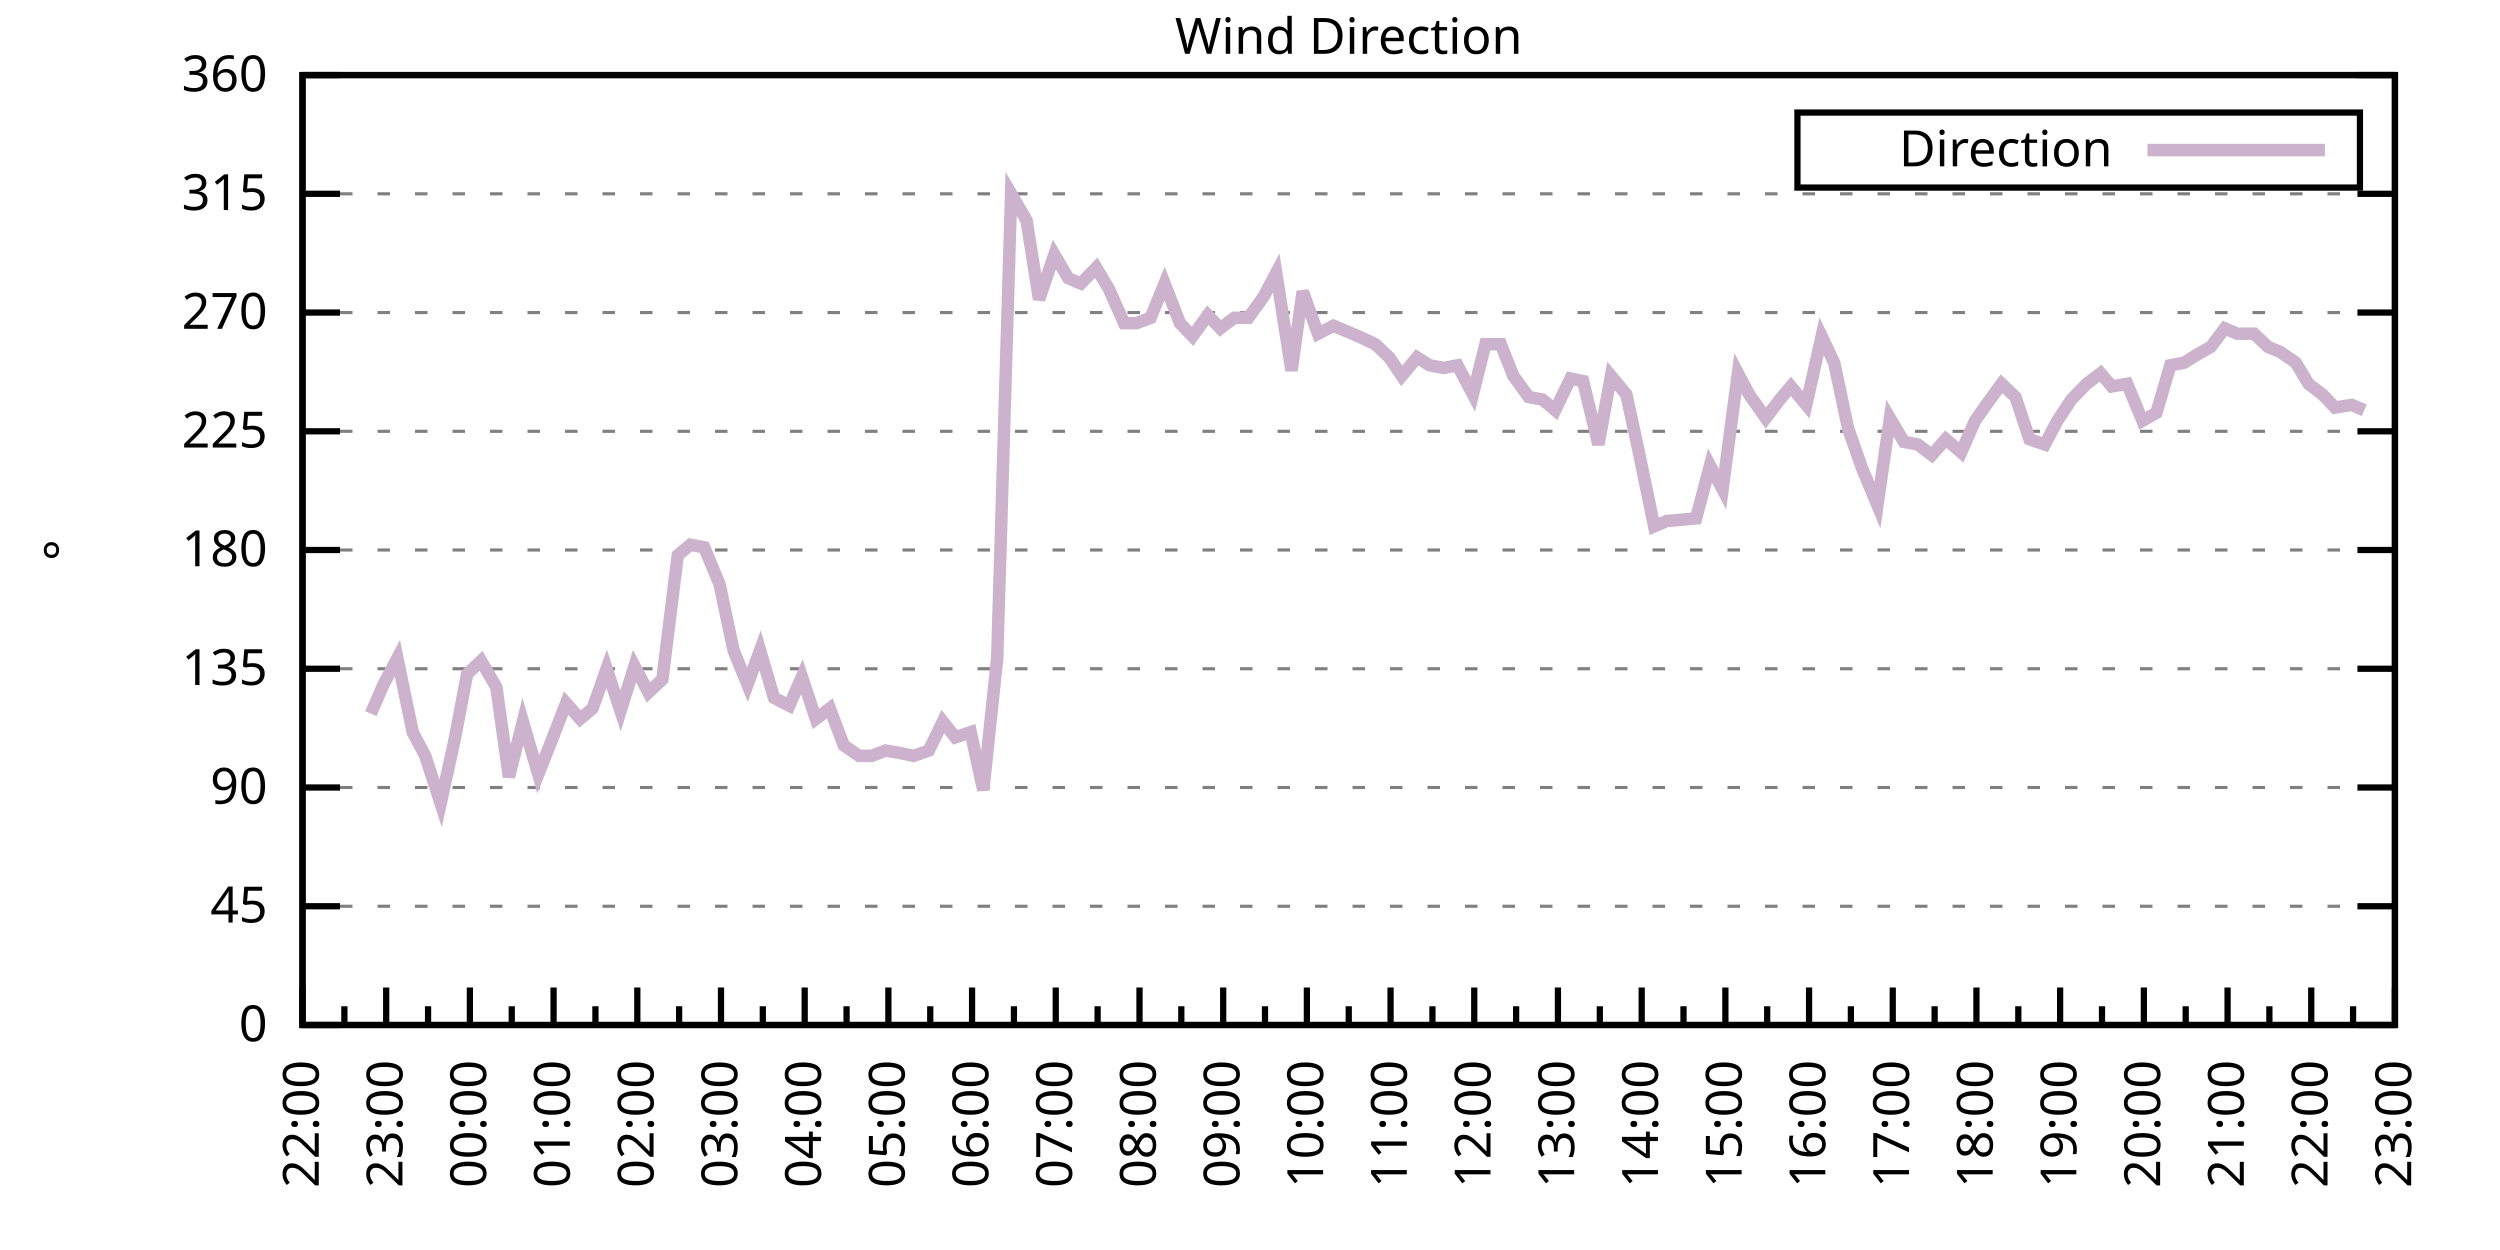
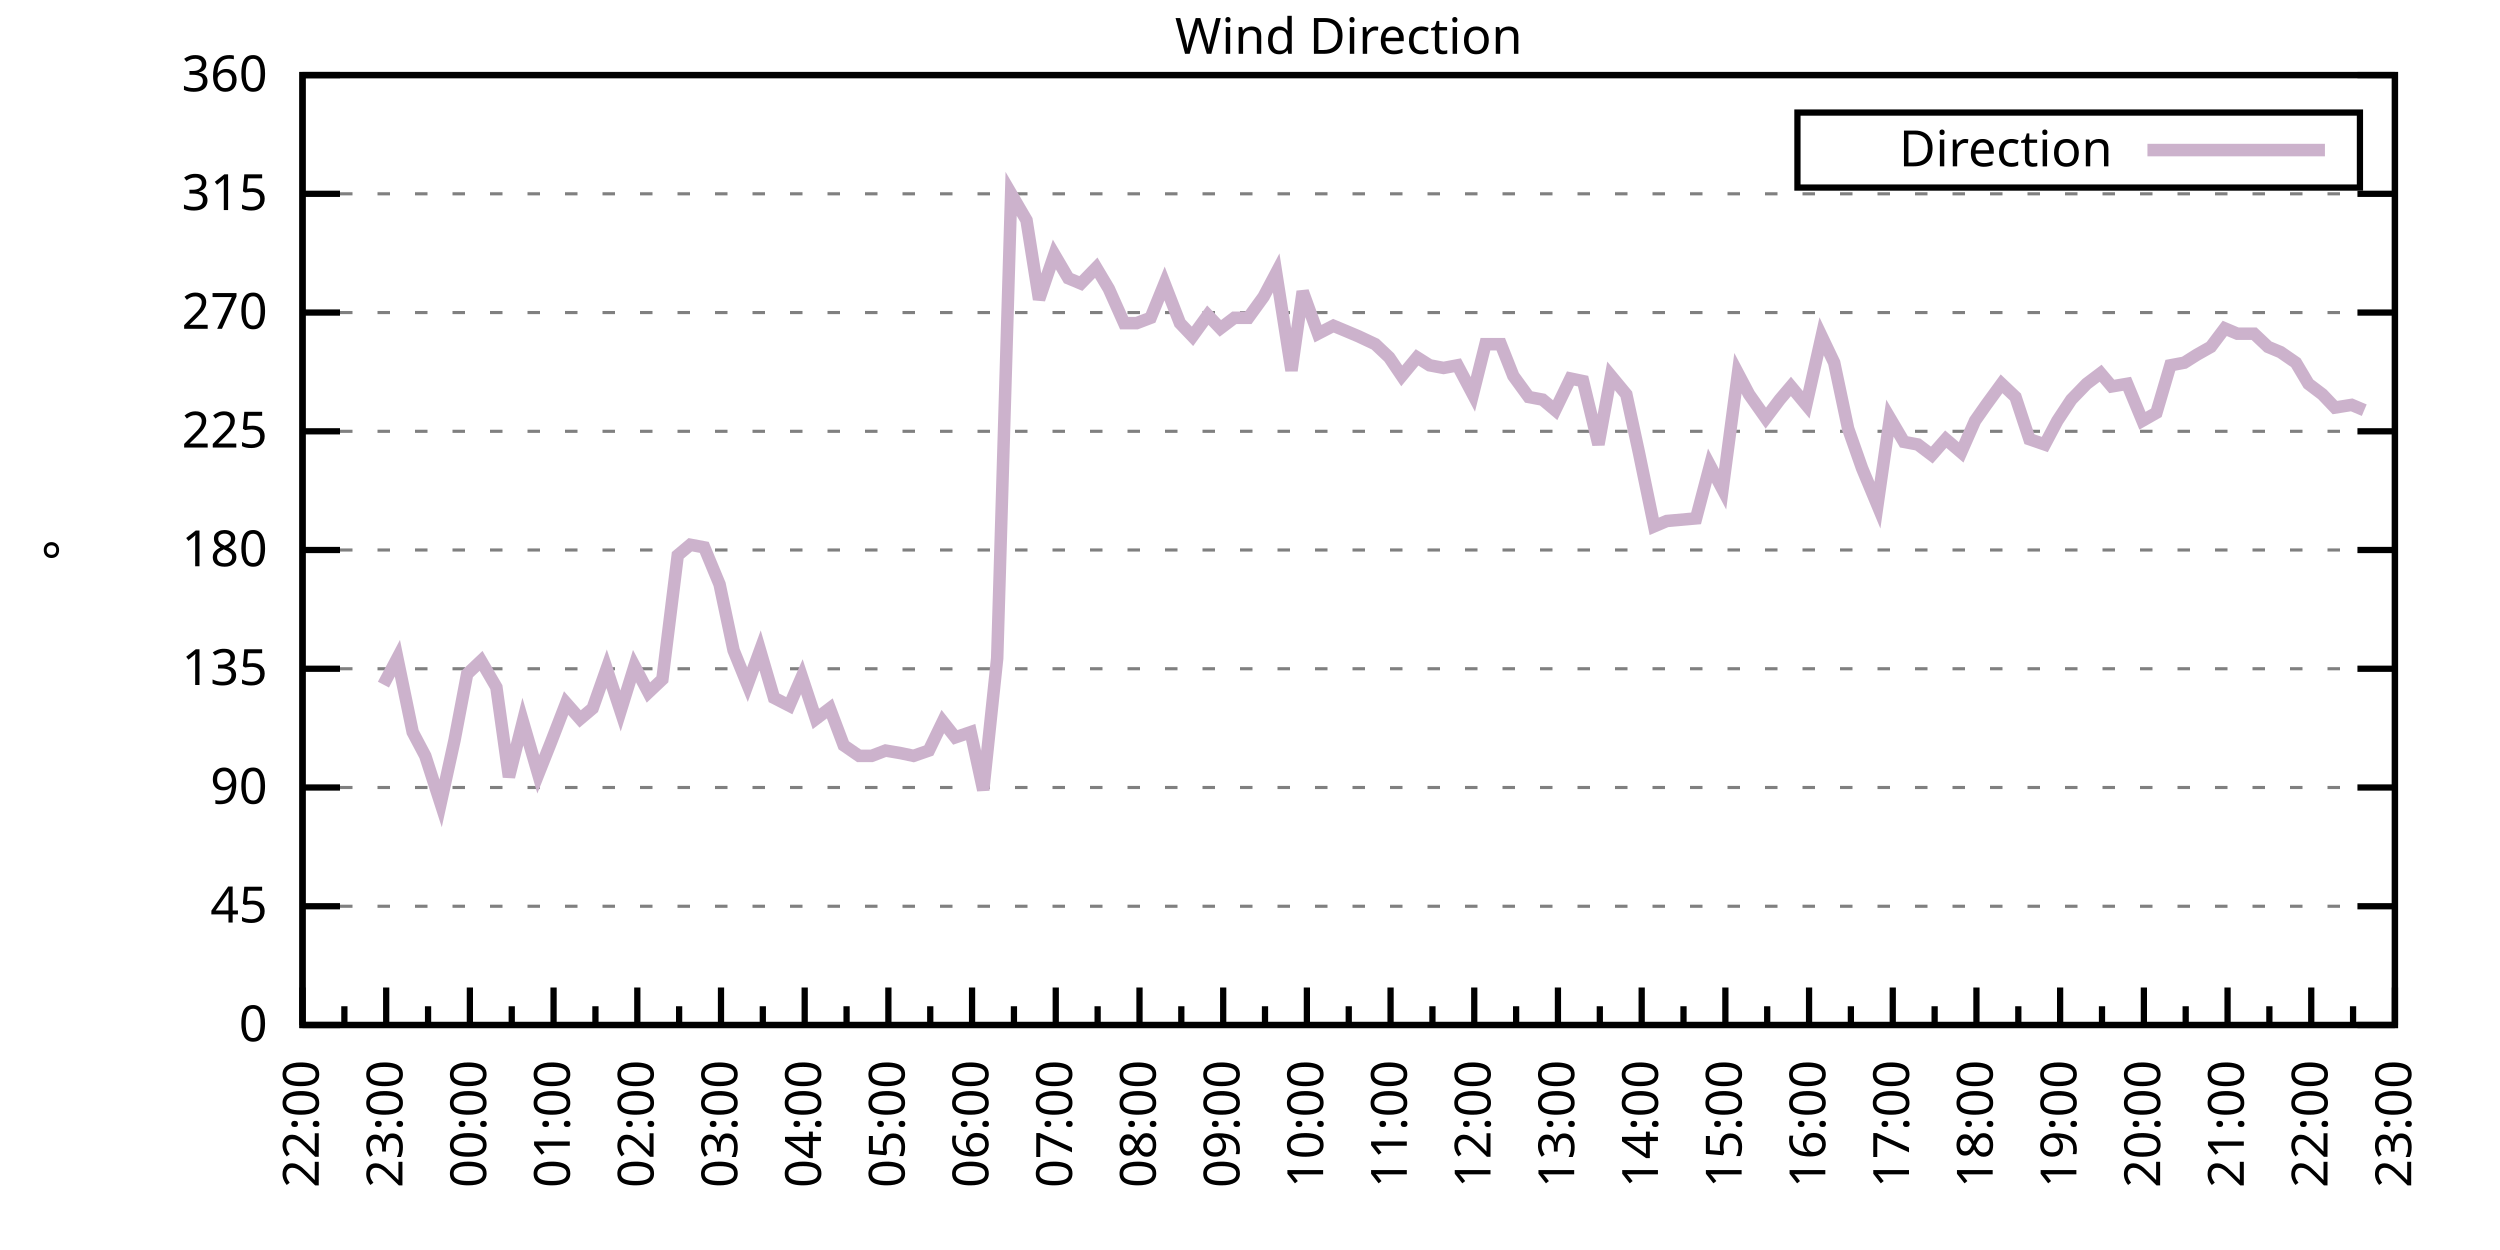
<svg xmlns="http://www.w3.org/2000/svg" xmlns:xlink="http://www.w3.org/1999/xlink" width="400" height="200" viewBox="0 0 400 200">
  <g id="gnuplot_canvas">
    <rect x="0" y="0" width="400" height="200" fill="none" />
    <defs>
      <circle id="gpDot" r="0.5" stroke-width="0.5" stroke="currentColor" />
      <path id="gpPt0" stroke-width="0.333" stroke="currentColor" d="M-1,0 h2 M0,-1 v2" />
      <path id="gpPt1" stroke-width="0.333" stroke="currentColor" d="M-1,-1 L1,1 M1,-1 L-1,1" />
      <path id="gpPt2" stroke-width="0.333" stroke="currentColor" d="M-1,0 L1,0 M0,-1 L0,1 M-1,-1 L1,1 M-1,1 L1,-1" />
      <rect id="gpPt3" stroke-width="0.333" stroke="currentColor" x="-1" y="-1" width="2" height="2" />
      <rect id="gpPt4" stroke-width="0.333" stroke="currentColor" fill="currentColor" x="-1" y="-1" width="2" height="2" />
      <circle id="gpPt5" stroke-width="0.333" stroke="currentColor" cx="0" cy="0" r="1" />
      <use xlink:href="#gpPt5" id="gpPt6" fill="currentColor" stroke="none" />
      <path id="gpPt7" stroke-width="0.333" stroke="currentColor" d="M0,-1.33 L-1.33,0.67 L1.33,0.67 z" />
      <use xlink:href="#gpPt7" id="gpPt8" fill="currentColor" stroke="none" />
      <use xlink:href="#gpPt7" id="gpPt9" stroke="currentColor" transform="rotate(180)" />
      <use xlink:href="#gpPt9" id="gpPt10" fill="currentColor" stroke="none" />
      <use xlink:href="#gpPt3" id="gpPt11" stroke="currentColor" transform="rotate(45)" />
      <use xlink:href="#gpPt11" id="gpPt12" fill="currentColor" stroke="none" />
      <path id="gpPt13" stroke-width="0.333" stroke="currentColor" d="M0,1.330 L1.265,0.411 L0.782,-1.067 L-0.782,-1.076 L-1.265,0.411 z" />
      <use xlink:href="#gpPt13" id="gpPt14" fill="currentColor" stroke="none" />
      <filter id="textbox" filterUnits="objectBoundingBox" x="0" y="0" height="1" width="1">
        <feFlood flood-color="white" flood-opacity="1" result="bgnd" />
        <feComposite in="SourceGraphic" in2="bgnd" operator="atop" />
      </filter>
      <filter id="greybox" filterUnits="objectBoundingBox" x="0" y="0" height="1" width="1">
        <feFlood flood-color="lightgrey" flood-opacity="1" result="grey" />
        <feComposite in="SourceGraphic" in2="grey" operator="atop" />
      </filter>
    </defs>
    <g fill="none" color="white" stroke="currentColor" stroke-width="1.00" stroke-linecap="butt" stroke-linejoin="miter">
</g>
    <g fill="none" color="black" stroke="currentColor" stroke-width="1.00" stroke-linecap="butt" stroke-linejoin="miter">
      <g stroke="none" shape-rendering="crispEdges">
        <polygon fill="rgb(255, 255, 255)" points="48.40,164.00 383.18,164.00 383.18,12.02 48.40,12.02 " />
      </g>
    </g>
    <g fill="none" color="black" stroke="currentColor" stroke-width="1.00" stroke-linecap="butt" stroke-linejoin="miter">
</g>
    <g fill="none" color="black" stroke="black" stroke-width="0.50" stroke-linecap="butt" stroke-linejoin="miter">
</g>
    <g fill="none" color="gray" stroke="currentColor" stroke-width="0.50" stroke-linecap="butt" stroke-linejoin="miter">
      <path stroke="gray" stroke-dasharray="2,4" class="gridline" d="M48.40,164.00 L383.19,164.00  " />
    </g>
    <g fill="none" color="gray" stroke="gray" stroke-width="1.00" stroke-linecap="butt" stroke-linejoin="miter">
</g>
    <g fill="none" color="black" stroke="currentColor" stroke-width="1.00" stroke-linecap="butt" stroke-linejoin="miter">
      <path stroke="black" d="M48.40,164.00 L54.40,164.00 M383.19,164.00 L377.19,164.00  " />
      <g transform="translate(42.80,166.60)" stroke="none" fill="black" font-family="Sans" font-size="8.00" text-anchor="end">
        <text>
          <tspan font-family="Sans"> 0</tspan>
        </text>
      </g>
    </g>
    <g fill="none" color="black" stroke="currentColor" stroke-width="1.00" stroke-linecap="butt" stroke-linejoin="miter">
</g>
    <g fill="none" color="black" stroke="black" stroke-width="0.50" stroke-linecap="butt" stroke-linejoin="miter">
</g>
    <g fill="none" color="gray" stroke="currentColor" stroke-width="0.50" stroke-linecap="butt" stroke-linejoin="miter">
      <path stroke="gray" stroke-dasharray="2,4" class="gridline" d="M48.40,145.00 L383.19,145.00  " />
    </g>
    <g fill="none" color="gray" stroke="gray" stroke-width="1.00" stroke-linecap="butt" stroke-linejoin="miter">
</g>
    <g fill="none" color="black" stroke="currentColor" stroke-width="1.00" stroke-linecap="butt" stroke-linejoin="miter">
      <path stroke="black" d="M48.40,145.00 L54.40,145.00 M383.19,145.00 L377.19,145.00  " />
      <g transform="translate(42.80,147.60)" stroke="none" fill="black" font-family="Sans" font-size="8.00" text-anchor="end">
        <text>
          <tspan font-family="Sans"> 45</tspan>
        </text>
      </g>
    </g>
    <g fill="none" color="black" stroke="currentColor" stroke-width="1.00" stroke-linecap="butt" stroke-linejoin="miter">
</g>
    <g fill="none" color="black" stroke="black" stroke-width="0.50" stroke-linecap="butt" stroke-linejoin="miter">
</g>
    <g fill="none" color="gray" stroke="currentColor" stroke-width="0.50" stroke-linecap="butt" stroke-linejoin="miter">
      <path stroke="gray" stroke-dasharray="2,4" class="gridline" d="M48.40,126.00 L383.19,126.00  " />
    </g>
    <g fill="none" color="gray" stroke="gray" stroke-width="1.00" stroke-linecap="butt" stroke-linejoin="miter">
</g>
    <g fill="none" color="black" stroke="currentColor" stroke-width="1.00" stroke-linecap="butt" stroke-linejoin="miter">
      <path stroke="black" d="M48.40,126.00 L54.40,126.00 M383.19,126.00 L377.19,126.00  " />
      <g transform="translate(42.80,128.60)" stroke="none" fill="black" font-family="Sans" font-size="8.00" text-anchor="end">
        <text>
          <tspan font-family="Sans"> 90</tspan>
        </text>
      </g>
    </g>
    <g fill="none" color="black" stroke="currentColor" stroke-width="1.00" stroke-linecap="butt" stroke-linejoin="miter">
</g>
    <g fill="none" color="black" stroke="black" stroke-width="0.50" stroke-linecap="butt" stroke-linejoin="miter">
</g>
    <g fill="none" color="gray" stroke="currentColor" stroke-width="0.50" stroke-linecap="butt" stroke-linejoin="miter">
      <path stroke="gray" stroke-dasharray="2,4" class="gridline" d="M48.40,107.00 L383.19,107.00  " />
    </g>
    <g fill="none" color="gray" stroke="gray" stroke-width="1.00" stroke-linecap="butt" stroke-linejoin="miter">
</g>
    <g fill="none" color="black" stroke="currentColor" stroke-width="1.00" stroke-linecap="butt" stroke-linejoin="miter">
      <path stroke="black" d="M48.40,107.00 L54.40,107.00 M383.19,107.00 L377.19,107.00  " />
      <g transform="translate(42.80,109.60)" stroke="none" fill="black" font-family="Sans" font-size="8.00" text-anchor="end">
        <text>
          <tspan font-family="Sans"> 135</tspan>
        </text>
      </g>
    </g>
    <g fill="none" color="black" stroke="currentColor" stroke-width="1.00" stroke-linecap="butt" stroke-linejoin="miter">
</g>
    <g fill="none" color="black" stroke="black" stroke-width="0.50" stroke-linecap="butt" stroke-linejoin="miter">
</g>
    <g fill="none" color="gray" stroke="currentColor" stroke-width="0.50" stroke-linecap="butt" stroke-linejoin="miter">
      <path stroke="gray" stroke-dasharray="2,4" class="gridline" d="M48.40,88.00 L383.19,88.00  " />
    </g>
    <g fill="none" color="gray" stroke="gray" stroke-width="1.00" stroke-linecap="butt" stroke-linejoin="miter">
</g>
    <g fill="none" color="black" stroke="currentColor" stroke-width="1.00" stroke-linecap="butt" stroke-linejoin="miter">
      <path stroke="black" d="M48.40,88.00 L54.40,88.00 M383.19,88.00 L377.19,88.00  " />
      <g transform="translate(42.80,90.60)" stroke="none" fill="black" font-family="Sans" font-size="8.00" text-anchor="end">
        <text>
          <tspan font-family="Sans"> 180</tspan>
        </text>
      </g>
    </g>
    <g fill="none" color="black" stroke="currentColor" stroke-width="1.00" stroke-linecap="butt" stroke-linejoin="miter">
</g>
    <g fill="none" color="black" stroke="black" stroke-width="0.50" stroke-linecap="butt" stroke-linejoin="miter">
</g>
    <g fill="none" color="gray" stroke="currentColor" stroke-width="0.50" stroke-linecap="butt" stroke-linejoin="miter">
      <path stroke="gray" stroke-dasharray="2,4" class="gridline" d="M48.40,69.01 L383.19,69.01  " />
    </g>
    <g fill="none" color="gray" stroke="gray" stroke-width="1.00" stroke-linecap="butt" stroke-linejoin="miter">
</g>
    <g fill="none" color="black" stroke="currentColor" stroke-width="1.00" stroke-linecap="butt" stroke-linejoin="miter">
      <path stroke="black" d="M48.40,69.01 L54.40,69.01 M383.19,69.01 L377.19,69.01  " />
      <g transform="translate(42.80,71.61)" stroke="none" fill="black" font-family="Sans" font-size="8.00" text-anchor="end">
        <text>
          <tspan font-family="Sans"> 225</tspan>
        </text>
      </g>
    </g>
    <g fill="none" color="black" stroke="currentColor" stroke-width="1.00" stroke-linecap="butt" stroke-linejoin="miter">
</g>
    <g fill="none" color="black" stroke="black" stroke-width="0.50" stroke-linecap="butt" stroke-linejoin="miter">
</g>
    <g fill="none" color="gray" stroke="currentColor" stroke-width="0.50" stroke-linecap="butt" stroke-linejoin="miter">
      <path stroke="gray" stroke-dasharray="2,4" class="gridline" d="M48.40,50.01 L383.19,50.01  " />
    </g>
    <g fill="none" color="gray" stroke="gray" stroke-width="1.00" stroke-linecap="butt" stroke-linejoin="miter">
</g>
    <g fill="none" color="black" stroke="currentColor" stroke-width="1.00" stroke-linecap="butt" stroke-linejoin="miter">
      <path stroke="black" d="M48.40,50.01 L54.40,50.01 M383.19,50.01 L377.19,50.01  " />
      <g transform="translate(42.80,52.61)" stroke="none" fill="black" font-family="Sans" font-size="8.00" text-anchor="end">
        <text>
          <tspan font-family="Sans"> 270</tspan>
        </text>
      </g>
    </g>
    <g fill="none" color="black" stroke="currentColor" stroke-width="1.00" stroke-linecap="butt" stroke-linejoin="miter">
</g>
    <g fill="none" color="black" stroke="black" stroke-width="0.50" stroke-linecap="butt" stroke-linejoin="miter">
</g>
    <g fill="none" color="gray" stroke="currentColor" stroke-width="0.50" stroke-linecap="butt" stroke-linejoin="miter">
      <path stroke="gray" stroke-dasharray="2,4" class="gridline" d="M48.40,31.01 L383.19,31.01  " />
    </g>
    <g fill="none" color="gray" stroke="gray" stroke-width="1.00" stroke-linecap="butt" stroke-linejoin="miter">
</g>
    <g fill="none" color="black" stroke="currentColor" stroke-width="1.00" stroke-linecap="butt" stroke-linejoin="miter">
      <path stroke="black" d="M48.40,31.01 L54.40,31.01 M383.19,31.01 L377.19,31.01  " />
      <g transform="translate(42.80,33.61)" stroke="none" fill="black" font-family="Sans" font-size="8.00" text-anchor="end">
        <text>
          <tspan font-family="Sans"> 315</tspan>
        </text>
      </g>
    </g>
    <g fill="none" color="black" stroke="currentColor" stroke-width="1.00" stroke-linecap="butt" stroke-linejoin="miter">
</g>
    <g fill="none" color="black" stroke="black" stroke-width="0.50" stroke-linecap="butt" stroke-linejoin="miter">
</g>
    <g fill="none" color="gray" stroke="currentColor" stroke-width="0.50" stroke-linecap="butt" stroke-linejoin="miter">
      <path stroke="gray" stroke-dasharray="2,4" class="gridline" d="M48.40,12.01 L383.19,12.01  " />
    </g>
    <g fill="none" color="gray" stroke="gray" stroke-width="1.00" stroke-linecap="butt" stroke-linejoin="miter">
</g>
    <g fill="none" color="black" stroke="currentColor" stroke-width="1.00" stroke-linecap="butt" stroke-linejoin="miter">
      <path stroke="black" d="M48.40,12.01 L54.40,12.01 M383.19,12.01 L377.19,12.01  " />
      <g transform="translate(42.80,14.61)" stroke="none" fill="black" font-family="Sans" font-size="8.00" text-anchor="end">
        <text>
          <tspan font-family="Sans"> 360</tspan>
        </text>
      </g>
    </g>
    <g fill="none" color="black" stroke="currentColor" stroke-width="1.00" stroke-linecap="butt" stroke-linejoin="miter">
      <path stroke="black" d="M48.40,164.00 L48.40,158.00  " />
      <g transform="translate(51.00,169.60) rotate(270)" stroke="none" fill="black" font-family="Sans" font-size="8.00" text-anchor="end">
        <text>
          <tspan font-family="Sans">22:00</tspan>
        </text>
      </g>
    </g>
    <g fill="none" color="black" stroke="currentColor" stroke-width="1.00" stroke-linecap="butt" stroke-linejoin="miter">
      <path stroke="black" d="M55.10,164.00 L55.10,161.00 M61.79,164.00 L61.79,158.00  " />
      <g transform="translate(64.39,169.60) rotate(270)" stroke="none" fill="black" font-family="Sans" font-size="8.00" text-anchor="end">
        <text>
          <tspan font-family="Sans">23:00</tspan>
        </text>
      </g>
    </g>
    <g fill="none" color="black" stroke="currentColor" stroke-width="1.00" stroke-linecap="butt" stroke-linejoin="miter">
      <path stroke="black" d="M68.49,164.00 L68.49,161.00 M75.18,164.00 L75.18,158.00  " />
      <g transform="translate(77.78,169.60) rotate(270)" stroke="none" fill="black" font-family="Sans" font-size="8.00" text-anchor="end">
        <text>
          <tspan font-family="Sans">00:00</tspan>
        </text>
      </g>
    </g>
    <g fill="none" color="black" stroke="currentColor" stroke-width="1.00" stroke-linecap="butt" stroke-linejoin="miter">
      <path stroke="black" d="M81.88,164.00 L81.88,161.00 M88.57,164.00 L88.57,158.00  " />
      <g transform="translate(91.17,169.60) rotate(270)" stroke="none" fill="black" font-family="Sans" font-size="8.00" text-anchor="end">
        <text>
          <tspan font-family="Sans">01:00</tspan>
        </text>
      </g>
    </g>
    <g fill="none" color="black" stroke="currentColor" stroke-width="1.00" stroke-linecap="butt" stroke-linejoin="miter">
      <path stroke="black" d="M95.27,164.00 L95.27,161.00 M101.97,164.00 L101.97,158.00  " />
      <g transform="translate(104.57,169.60) rotate(270)" stroke="none" fill="black" font-family="Sans" font-size="8.00" text-anchor="end">
        <text>
          <tspan font-family="Sans">02:00</tspan>
        </text>
      </g>
    </g>
    <g fill="none" color="black" stroke="currentColor" stroke-width="1.00" stroke-linecap="butt" stroke-linejoin="miter">
      <path stroke="black" d="M108.66,164.00 L108.66,161.00 M115.36,164.00 L115.36,158.00  " />
      <g transform="translate(117.96,169.60) rotate(270)" stroke="none" fill="black" font-family="Sans" font-size="8.00" text-anchor="end">
        <text>
          <tspan font-family="Sans">03:00</tspan>
        </text>
      </g>
    </g>
    <g fill="none" color="black" stroke="currentColor" stroke-width="1.00" stroke-linecap="butt" stroke-linejoin="miter">
      <path stroke="black" d="M122.05,164.00 L122.05,161.00 M128.75,164.00 L128.75,158.00  " />
      <g transform="translate(131.35,169.60) rotate(270)" stroke="none" fill="black" font-family="Sans" font-size="8.00" text-anchor="end">
        <text>
          <tspan font-family="Sans">04:00</tspan>
        </text>
      </g>
    </g>
    <g fill="none" color="black" stroke="currentColor" stroke-width="1.00" stroke-linecap="butt" stroke-linejoin="miter">
      <path stroke="black" d="M135.45,164.00 L135.45,161.00 M142.14,164.00 L142.14,158.00  " />
      <g transform="translate(144.74,169.60) rotate(270)" stroke="none" fill="black" font-family="Sans" font-size="8.00" text-anchor="end">
        <text>
          <tspan font-family="Sans">05:00</tspan>
        </text>
      </g>
    </g>
    <g fill="none" color="black" stroke="currentColor" stroke-width="1.00" stroke-linecap="butt" stroke-linejoin="miter">
      <path stroke="black" d="M148.84,164.00 L148.84,161.00 M155.53,164.00 L155.53,158.00  " />
      <g transform="translate(158.13,169.60) rotate(270)" stroke="none" fill="black" font-family="Sans" font-size="8.00" text-anchor="end">
        <text>
          <tspan font-family="Sans">06:00</tspan>
        </text>
      </g>
    </g>
    <g fill="none" color="black" stroke="currentColor" stroke-width="1.00" stroke-linecap="butt" stroke-linejoin="miter">
      <path stroke="black" d="M162.23,164.00 L162.23,161.00 M168.92,164.00 L168.92,158.00  " />
      <g transform="translate(171.52,169.60) rotate(270)" stroke="none" fill="black" font-family="Sans" font-size="8.00" text-anchor="end">
        <text>
          <tspan font-family="Sans">07:00</tspan>
        </text>
      </g>
    </g>
    <g fill="none" color="black" stroke="currentColor" stroke-width="1.00" stroke-linecap="butt" stroke-linejoin="miter">
      <path stroke="black" d="M175.62,164.00 L175.62,161.00 M182.32,164.00 L182.32,158.00  " />
      <g transform="translate(184.92,169.60) rotate(270)" stroke="none" fill="black" font-family="Sans" font-size="8.00" text-anchor="end">
        <text>
          <tspan font-family="Sans">08:00</tspan>
        </text>
      </g>
    </g>
    <g fill="none" color="black" stroke="currentColor" stroke-width="1.00" stroke-linecap="butt" stroke-linejoin="miter">
      <path stroke="black" d="M189.01,164.00 L189.01,161.00 M195.71,164.00 L195.71,158.00  " />
      <g transform="translate(198.31,169.60) rotate(270)" stroke="none" fill="black" font-family="Sans" font-size="8.00" text-anchor="end">
        <text>
          <tspan font-family="Sans">09:00</tspan>
        </text>
      </g>
    </g>
    <g fill="none" color="black" stroke="currentColor" stroke-width="1.00" stroke-linecap="butt" stroke-linejoin="miter">
      <path stroke="black" d="M202.40,164.00 L202.40,161.00 M209.10,164.00 L209.10,158.00  " />
      <g transform="translate(211.70,169.60) rotate(270)" stroke="none" fill="black" font-family="Sans" font-size="8.00" text-anchor="end">
        <text>
          <tspan font-family="Sans">10:00</tspan>
        </text>
      </g>
    </g>
    <g fill="none" color="black" stroke="currentColor" stroke-width="1.00" stroke-linecap="butt" stroke-linejoin="miter">
      <path stroke="black" d="M215.80,164.00 L215.80,161.00 M222.49,164.00 L222.49,158.00  " />
      <g transform="translate(225.09,169.60) rotate(270)" stroke="none" fill="black" font-family="Sans" font-size="8.00" text-anchor="end">
        <text>
          <tspan font-family="Sans">11:00</tspan>
        </text>
      </g>
    </g>
    <g fill="none" color="black" stroke="currentColor" stroke-width="1.00" stroke-linecap="butt" stroke-linejoin="miter">
      <path stroke="black" d="M229.19,164.00 L229.19,161.00 M235.88,164.00 L235.88,158.00  " />
      <g transform="translate(238.48,169.60) rotate(270)" stroke="none" fill="black" font-family="Sans" font-size="8.00" text-anchor="end">
        <text>
          <tspan font-family="Sans">12:00</tspan>
        </text>
      </g>
    </g>
    <g fill="none" color="black" stroke="currentColor" stroke-width="1.00" stroke-linecap="butt" stroke-linejoin="miter">
      <path stroke="black" d="M242.58,164.00 L242.58,161.00 M249.27,164.00 L249.27,158.00  " />
      <g transform="translate(251.87,169.60) rotate(270)" stroke="none" fill="black" font-family="Sans" font-size="8.00" text-anchor="end">
        <text>
          <tspan font-family="Sans">13:00</tspan>
        </text>
      </g>
    </g>
    <g fill="none" color="black" stroke="currentColor" stroke-width="1.00" stroke-linecap="butt" stroke-linejoin="miter">
      <path stroke="black" d="M255.97,164.00 L255.97,161.00 M262.67,164.00 L262.67,158.00  " />
      <g transform="translate(265.27,169.60) rotate(270)" stroke="none" fill="black" font-family="Sans" font-size="8.00" text-anchor="end">
        <text>
          <tspan font-family="Sans">14:00</tspan>
        </text>
      </g>
    </g>
    <g fill="none" color="black" stroke="currentColor" stroke-width="1.00" stroke-linecap="butt" stroke-linejoin="miter">
      <path stroke="black" d="M269.36,164.00 L269.36,161.00 M276.06,164.00 L276.06,158.00  " />
      <g transform="translate(278.66,169.60) rotate(270)" stroke="none" fill="black" font-family="Sans" font-size="8.00" text-anchor="end">
        <text>
          <tspan font-family="Sans">15:00</tspan>
        </text>
      </g>
    </g>
    <g fill="none" color="black" stroke="currentColor" stroke-width="1.00" stroke-linecap="butt" stroke-linejoin="miter">
      <path stroke="black" d="M282.75,164.00 L282.75,161.00 M289.45,164.00 L289.45,158.00  " />
      <g transform="translate(292.05,169.60) rotate(270)" stroke="none" fill="black" font-family="Sans" font-size="8.00" text-anchor="end">
        <text>
          <tspan font-family="Sans">16:00</tspan>
        </text>
      </g>
    </g>
    <g fill="none" color="black" stroke="currentColor" stroke-width="1.00" stroke-linecap="butt" stroke-linejoin="miter">
      <path stroke="black" d="M296.14,164.00 L296.14,161.00 M302.84,164.00 L302.84,158.00  " />
      <g transform="translate(305.44,169.60) rotate(270)" stroke="none" fill="black" font-family="Sans" font-size="8.00" text-anchor="end">
        <text>
          <tspan font-family="Sans">17:00</tspan>
        </text>
      </g>
    </g>
    <g fill="none" color="black" stroke="currentColor" stroke-width="1.00" stroke-linecap="butt" stroke-linejoin="miter">
      <path stroke="black" d="M309.54,164.00 L309.54,161.00 M316.23,164.00 L316.23,158.00  " />
      <g transform="translate(318.83,169.60) rotate(270)" stroke="none" fill="black" font-family="Sans" font-size="8.00" text-anchor="end">
        <text>
          <tspan font-family="Sans">18:00</tspan>
        </text>
      </g>
    </g>
    <g fill="none" color="black" stroke="currentColor" stroke-width="1.00" stroke-linecap="butt" stroke-linejoin="miter">
      <path stroke="black" d="M322.93,164.00 L322.93,161.00 M329.62,164.00 L329.62,158.00  " />
      <g transform="translate(332.22,169.60) rotate(270)" stroke="none" fill="black" font-family="Sans" font-size="8.00" text-anchor="end">
        <text>
          <tspan font-family="Sans">19:00</tspan>
        </text>
      </g>
    </g>
    <g fill="none" color="black" stroke="currentColor" stroke-width="1.00" stroke-linecap="butt" stroke-linejoin="miter">
      <path stroke="black" d="M336.32,164.00 L336.32,161.00 M343.02,164.00 L343.02,158.00  " />
      <g transform="translate(345.62,169.60) rotate(270)" stroke="none" fill="black" font-family="Sans" font-size="8.00" text-anchor="end">
        <text>
          <tspan font-family="Sans">20:00</tspan>
        </text>
      </g>
    </g>
    <g fill="none" color="black" stroke="currentColor" stroke-width="1.00" stroke-linecap="butt" stroke-linejoin="miter">
      <path stroke="black" d="M349.71,164.00 L349.71,161.00 M356.41,164.00 L356.41,158.00  " />
      <g transform="translate(359.01,169.60) rotate(270)" stroke="none" fill="black" font-family="Sans" font-size="8.00" text-anchor="end">
        <text>
          <tspan font-family="Sans">21:00</tspan>
        </text>
      </g>
    </g>
    <g fill="none" color="black" stroke="currentColor" stroke-width="1.00" stroke-linecap="butt" stroke-linejoin="miter">
      <path stroke="black" d="M363.10,164.00 L363.10,161.00 M369.80,164.00 L369.80,158.00  " />
      <g transform="translate(372.40,169.60) rotate(270)" stroke="none" fill="black" font-family="Sans" font-size="8.00" text-anchor="end">
        <text>
          <tspan font-family="Sans">22:00</tspan>
        </text>
      </g>
    </g>
    <g fill="none" color="black" stroke="currentColor" stroke-width="1.00" stroke-linecap="butt" stroke-linejoin="miter">
      <path stroke="black" d="M376.49,164.00 L376.49,161.00 M383.19,164.00 L383.19,158.00  " />
      <g transform="translate(385.79,169.60) rotate(270)" stroke="none" fill="black" font-family="Sans" font-size="8.00" text-anchor="end">
        <text>
          <tspan font-family="Sans">23:00</tspan>
        </text>
      </g>
    </g>
    <g fill="none" color="black" stroke="currentColor" stroke-width="1.00" stroke-linecap="butt" stroke-linejoin="miter">
</g>
    <g fill="none" color="black" stroke="currentColor" stroke-width="1.00" stroke-linecap="butt" stroke-linejoin="miter">
      <path stroke="black" d="M48.40,12.01 L48.40,164.00 L383.19,164.00 L383.19,12.01 L48.40,12.01 Z  " />
    </g>
    <g fill="none" color="black" stroke="currentColor" stroke-width="1.00" stroke-linecap="butt" stroke-linejoin="miter">
      <g transform="translate(12.80,88.01) rotate(270)" stroke="none" fill="black" font-family="Sans" font-size="8.00" text-anchor="middle">
        <text>
          <tspan font-family="Sans">°</tspan>
        </text>
      </g>
    </g>
    <g fill="none" color="black" stroke="currentColor" stroke-width="1.00" stroke-linecap="butt" stroke-linejoin="miter">
</g>
    <g fill="none" color="black" stroke="currentColor" stroke-width="1.00" stroke-linecap="butt" stroke-linejoin="miter">
      <path stroke="black" d="M287.59,30.01 L287.59,18.01 L377.59,18.01 L377.59,30.01 L287.59,30.01 Z  " />
    </g>
    <g id="Wind_direction_plot_1">
      <g fill="none" color="white" stroke="black" stroke-width="2.00" stroke-linecap="butt" stroke-linejoin="miter">
</g>
      <g fill="none" color="black" stroke="currentColor" stroke-width="2.00" stroke-linecap="butt" stroke-linejoin="miter">
        <g transform="translate(337.99,26.61)" stroke="none" fill="black" font-family="Sans" font-size="8.00" text-anchor="end">
          <text>
            <tspan font-family="Sans">Direction</tspan>
          </text>
        </g>
      </g>
      <g fill="none" color="black" stroke="currentColor" stroke-width="2.00" stroke-linecap="butt" stroke-linejoin="miter">
-         <path stroke="rgb(204, 178, 204)" d="M343.59,24.01 L371.99,24.01 M59.34,114.18 L61.35,109.54 L63.58,105.31 L66.03,117.14 L68.04,120.94 L70.50,128.54   L72.73,118.40 L74.74,107.85 L76.97,105.74 L79.42,109.96 L81.43,124.31 L83.66,115.45 L86.12,123.89 L88.13,118.83   L90.58,112.49 L92.82,115.03 L94.82,113.34 L97.06,107.00 L99.29,113.76 L101.52,106.58 L103.75,110.80 L105.98,108.69   L108.44,88.85 L110.45,87.16 L112.68,87.58 L115.13,93.49 L117.37,104.05 L119.60,109.54 L121.61,104.05 L123.84,111.65   L126.29,112.91 L128.30,108.27 L130.54,115.03 L132.77,113.34 L135.00,119.25 L137.45,120.94 L139.46,120.94 L141.69,120.09   L144.15,120.51 L146.16,120.94 L148.61,120.09 L150.85,115.45 L152.85,117.98 L155.31,117.14 L157.32,126.42 L159.55,105.31   L161.78,31.01 L164.24,35.23 L166.25,47.90 L168.70,40.72 L170.93,44.52 L172.94,45.36 L175.40,42.83 L177.41,46.21   L179.86,51.70 L181.87,51.70 L184.10,50.85 L186.33,45.36 L188.79,51.70 L190.80,53.81 L193.25,50.43 L195.26,52.54   L197.49,50.85 L199.73,50.85 L202.18,47.47 L204.19,43.67 L206.64,59.30 L208.43,46.63 L210.88,53.39 L213.34,52.12   L215.35,52.96 L217.36,53.81 L220.04,55.07 L222.27,57.18 L224.28,60.14 L226.73,57.18 L228.74,58.45 L230.97,58.87   L233.20,58.45 L235.66,63.10 L237.67,55.07 L240.12,55.07 L242.13,60.14 L244.59,63.52 L246.82,63.94 L248.83,65.63   L251.28,60.56 L253.29,60.98 L255.75,71.12 L257.76,60.14 L260.21,63.10 L262.22,72.38 L264.67,84.21 L266.68,83.36   L271.37,82.94 L273.60,74.49 L275.61,78.29 L278.07,59.72 L279.85,63.10 L282.53,66.90 L284.76,63.94 L286.55,61.83   L289.00,64.78 L291.46,53.81 L293.47,58.03 L295.70,68.58 L297.93,74.92 L300.39,80.83 L302.39,66.90 L304.63,70.70   L306.86,71.12 L309.09,72.81 L311.32,70.27 L313.78,72.38 L316.01,67.32 L317.79,64.78 L320.25,61.41 L322.48,63.52   L324.71,70.27 L327.17,71.12 L329.18,67.32 L331.41,63.94 L333.86,61.41 L336.10,59.72 L337.88,61.83 L340.34,61.41   L342.79,67.32 L345.02,66.05 L347.26,58.45 L349.49,58.03 L351.50,56.76 L353.73,55.50 L355.96,52.54 L357.97,53.39   L360.65,53.39 L362.88,55.50 L364.89,56.34 L367.34,58.03 L369.35,61.41 L371.58,63.10 L373.59,65.21 L376.27,64.78   L378.28,65.63  " />
+         <path stroke="rgb(204, 178, 204)" d="M343.59,24.01 L371.99,24.01 M61.35,109.54 L63.58,105.31 L66.03,117.14 L68.04,120.94 L70.50,128.54 L72.73,118.40   L74.74,107.85 L76.97,105.74 L79.42,109.96 L81.43,124.31 L83.66,115.45 L86.12,123.89 L88.13,118.83 L90.58,112.49   L92.82,115.03 L94.82,113.34 L97.06,107.00 L99.29,113.76 L101.52,106.58 L103.75,110.80 L105.98,108.69 L108.44,88.85   L110.45,87.16 L112.68,87.58 L115.13,93.49 L117.37,104.05 L119.60,109.54 L121.61,104.05 L123.84,111.65 L126.29,112.91   L128.30,108.27 L130.54,115.03 L132.77,113.34 L135.00,119.25 L137.45,120.94 L139.46,120.94 L141.69,120.09 L144.15,120.51   L146.16,120.94 L148.61,120.09 L150.85,115.45 L152.85,117.98 L155.31,117.14 L157.32,126.42 L159.55,105.31 L161.78,31.01   L164.24,35.23 L166.25,47.90 L168.70,40.72 L170.93,44.52 L172.94,45.36 L175.40,42.83 L177.41,46.21 L179.86,51.70   L181.87,51.70 L184.10,50.85 L186.33,45.36 L188.79,51.70 L190.80,53.81 L193.25,50.43 L195.26,52.54 L197.49,50.85   L199.73,50.85 L202.18,47.47 L204.19,43.67 L206.64,59.30 L208.43,46.63 L210.88,53.39 L213.34,52.12 L215.35,52.96   L217.36,53.81 L220.04,55.07 L222.27,57.18 L224.28,60.14 L226.73,57.18 L228.74,58.45 L230.97,58.87 L233.20,58.45   L235.66,63.10 L237.67,55.07 L240.12,55.07 L242.13,60.14 L244.59,63.52 L246.82,63.94 L248.83,65.63 L251.28,60.56   L253.29,60.98 L255.75,71.12 L257.76,60.14 L260.21,63.10 L262.22,72.38 L264.67,84.21 L266.68,83.36 L271.37,82.94   L273.60,74.49 L275.61,78.29 L278.07,59.72 L279.85,63.10 L282.53,66.90 L284.76,63.94 L286.55,61.83 L289.00,64.78   L291.46,53.81 L293.47,58.03 L295.70,68.58 L297.93,74.92 L300.39,80.83 L302.39,66.90 L304.63,70.70 L306.86,71.12   L309.09,72.81 L311.32,70.27 L313.78,72.38 L316.01,67.32 L317.79,64.78 L320.25,61.41 L322.48,63.52 L324.71,70.27   L327.17,71.12 L329.18,67.32 L331.41,63.94 L333.86,61.41 L336.10,59.72 L337.88,61.83 L340.34,61.41 L342.79,67.32   L345.02,66.05 L347.26,58.45 L349.49,58.03 L351.50,56.76 L353.73,55.50 L355.96,52.54 L357.97,53.39 L360.65,53.39   L362.88,55.50 L364.89,56.34 L367.34,58.03 L369.35,61.41 L371.58,63.10 L373.59,65.21 L376.27,64.78 L378.28,65.63    " />
      </g>
    </g>
    <g fill="none" color="black" stroke="currentColor" stroke-width="2.00" stroke-linecap="butt" stroke-linejoin="miter">
</g>
    <g fill="none" color="black" stroke="black" stroke-width="1.00" stroke-linecap="butt" stroke-linejoin="miter">
</g>
    <g fill="none" color="black" stroke="currentColor" stroke-width="1.00" stroke-linecap="butt" stroke-linejoin="miter">
      <path stroke="black" d="M48.40,12.01 L48.40,164.00 L383.19,164.00 L383.19,12.01 L48.40,12.01 Z  " />
    </g>
    <g fill="none" color="black" stroke="currentColor" stroke-width="1.00" stroke-linecap="butt" stroke-linejoin="miter">
      <g transform="translate(215.79,8.61)" stroke="none" fill="black" font-family="Sans" font-size="8.00" text-anchor="middle">
        <text>
          <tspan font-family="Sans">Wind Direction</tspan>
        </text>
      </g>
    </g>
    <g fill="none" color="black" stroke="currentColor" stroke-width="1.00" stroke-linecap="butt" stroke-linejoin="miter">
</g>
  </g>
</svg>
